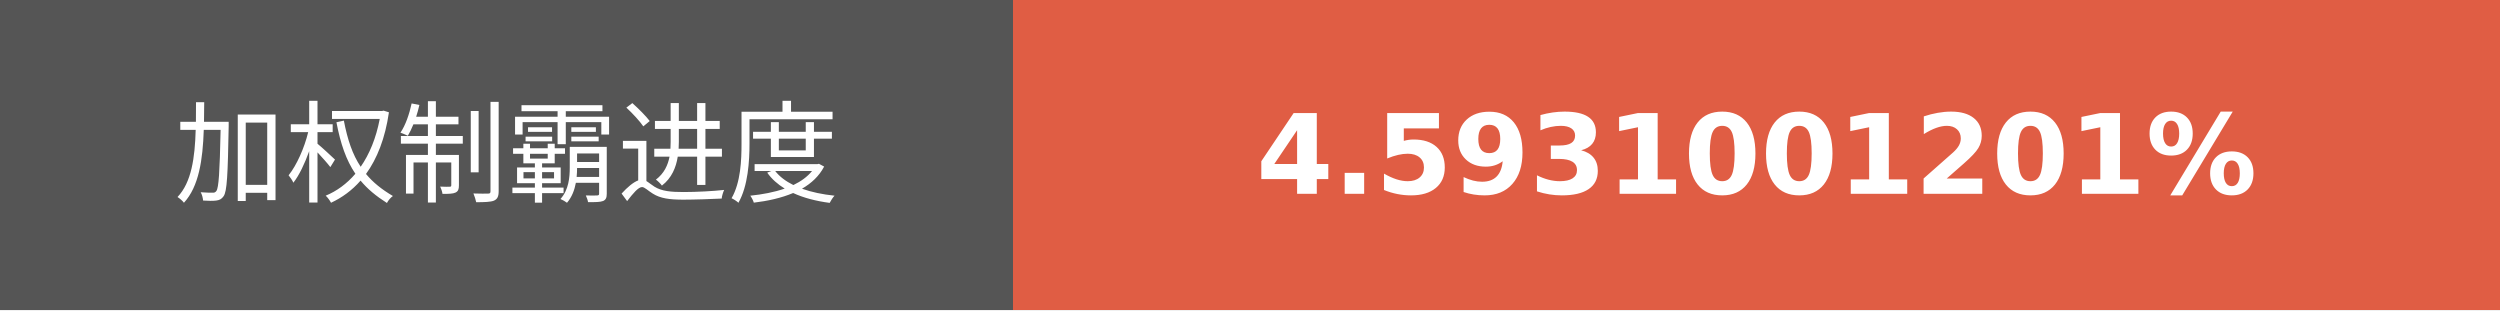
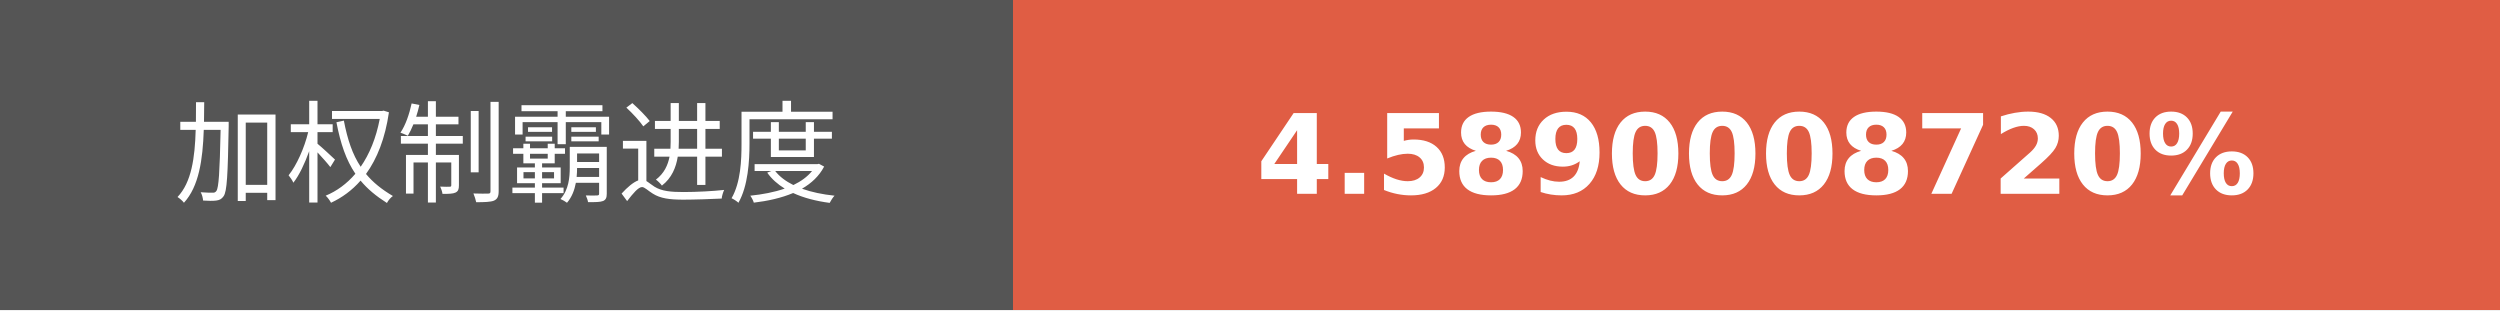
- <svg xmlns="http://www.w3.org/2000/svg" width="225.75" height="28" role="img" aria-label="加权制霸进度: 4.5931001201%">
+ <svg xmlns="http://www.w3.org/2000/svg" width="225.75" height="28" role="img" aria-label="加权制霸进度: 4.5890008720%">
  <g shape-rendering="crispEdges">
    <rect width="91.5" height="28" fill="#555" />
    <rect x="91.5" width="134.25" height="28" fill="#e05d44" />
  </g>
  <g fill="#fff" text-anchor="middle" font-family="Verdana,Geneva,DejaVu Sans,sans-serif" text-rendering="geometricPrecision" font-size="100">
    <text transform="scale(.1)" x="457.5" y="175" textLength="675" fill="#fff">加权制霸进度</text>
-     <text transform="scale(.1)" x="1586.25" y="175" textLength="1102.5" fill="#fff" font-weight="bold">4.5931001201%</text>
+     <text transform="scale(.1)" x="1586.25" y="175" textLength="1102.5" fill="#fff" font-weight="bold">4.5890008720%</text>
  </g>
</svg>
